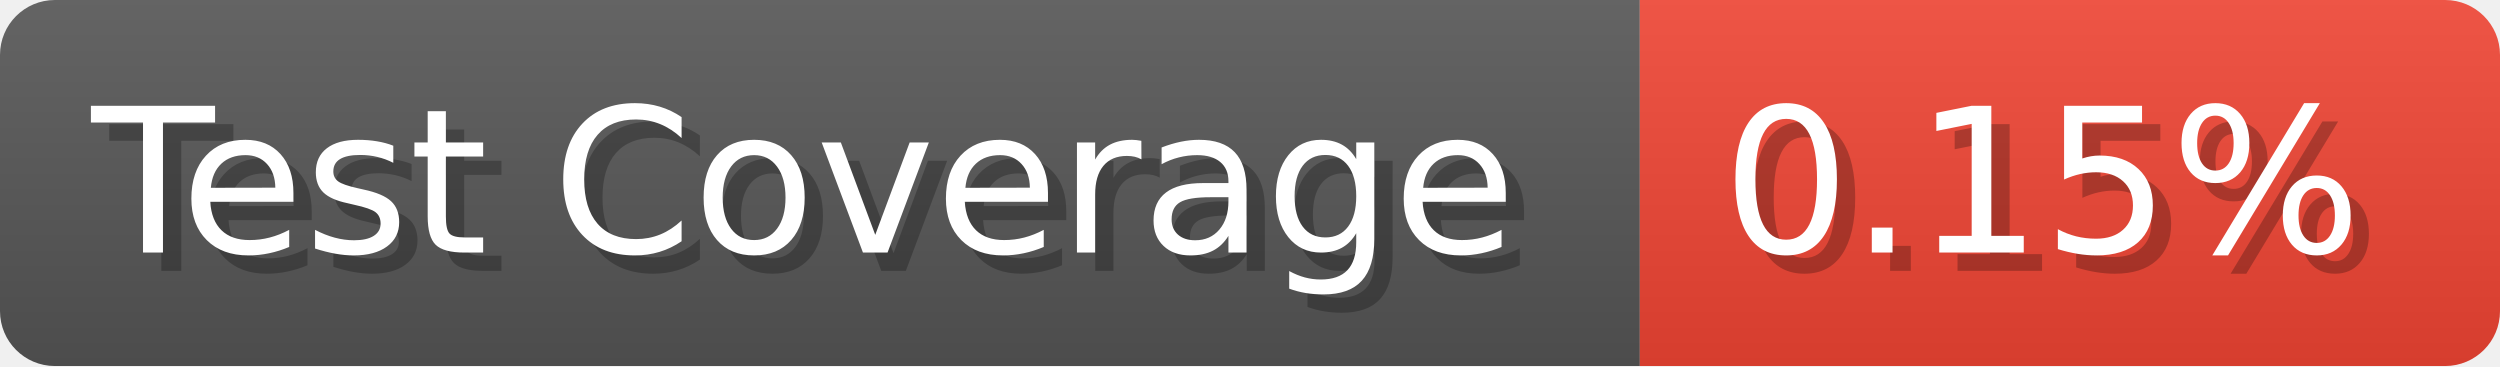
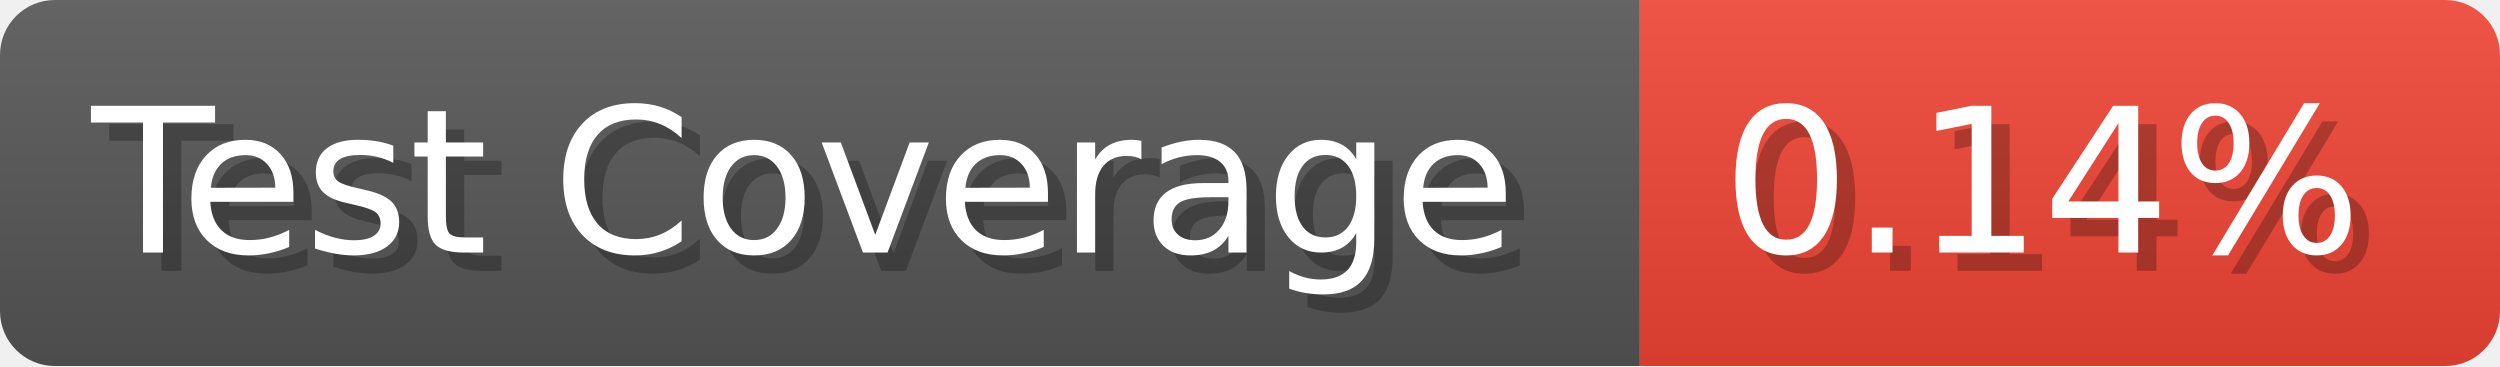
- <svg xmlns="http://www.w3.org/2000/svg" width="136.6" height="20" viewBox="0 0 1366 200" role="img" aria-label="Test Coverage: 0.15%">
+ <svg xmlns="http://www.w3.org/2000/svg" width="136.6" height="20" viewBox="0 0 1366 200" role="img" aria-label="Test Coverage: 0.14%">
  <linearGradient id="a" x2="0" y2="100%">
    <stop offset="0" stop-opacity=".1" stop-color="#EEE" />
    <stop offset="1" stop-opacity=".1" />
  </linearGradient>
  <mask id="m">
    <rect width="1366" height="200" rx="30" fill="#FFF" />
  </mask>
  <g mask="url(#m)">
    <rect width="896" height="200" fill="#555" />
    <rect width="470" height="200" fill="#E43" x="896" />
    <rect width="1366" height="200" fill="url(#a)" />
  </g>
  <g aria-hidden="true" fill="#fff" text-anchor="start" font-family="Verdana,DejaVu Sans,sans-serif" font-size="110">
    <text x="60" y="148" textLength="796" fill="#000" opacity="0.25">Test Coverage</text>
    <text x="50" y="138" textLength="796">Test Coverage</text>
-     <text x="951" y="148" textLength="370" fill="#000" opacity="0.25">0.15%</text>
-     <text x="941" y="138" textLength="370">0.15%</text>
+     <text x="951" y="148" textLength="370" fill="#000" opacity="0.25">0.14%</text>
+     <text x="941" y="138" textLength="370">0.14%</text>
  </g>
</svg>
